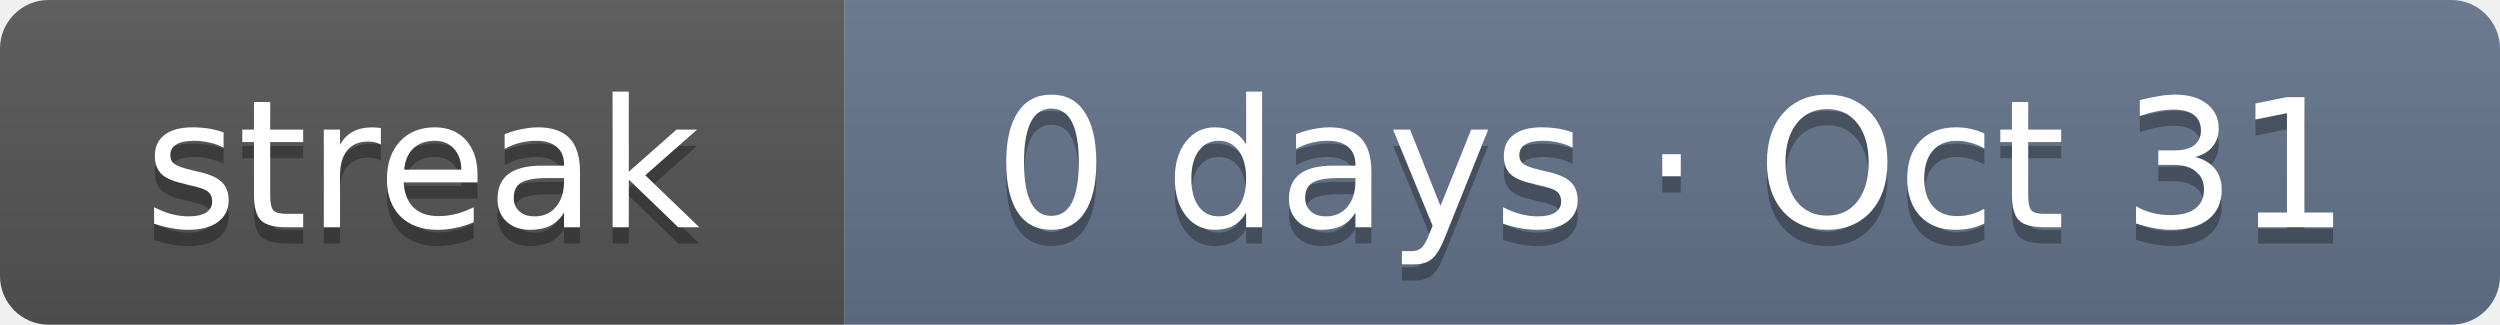
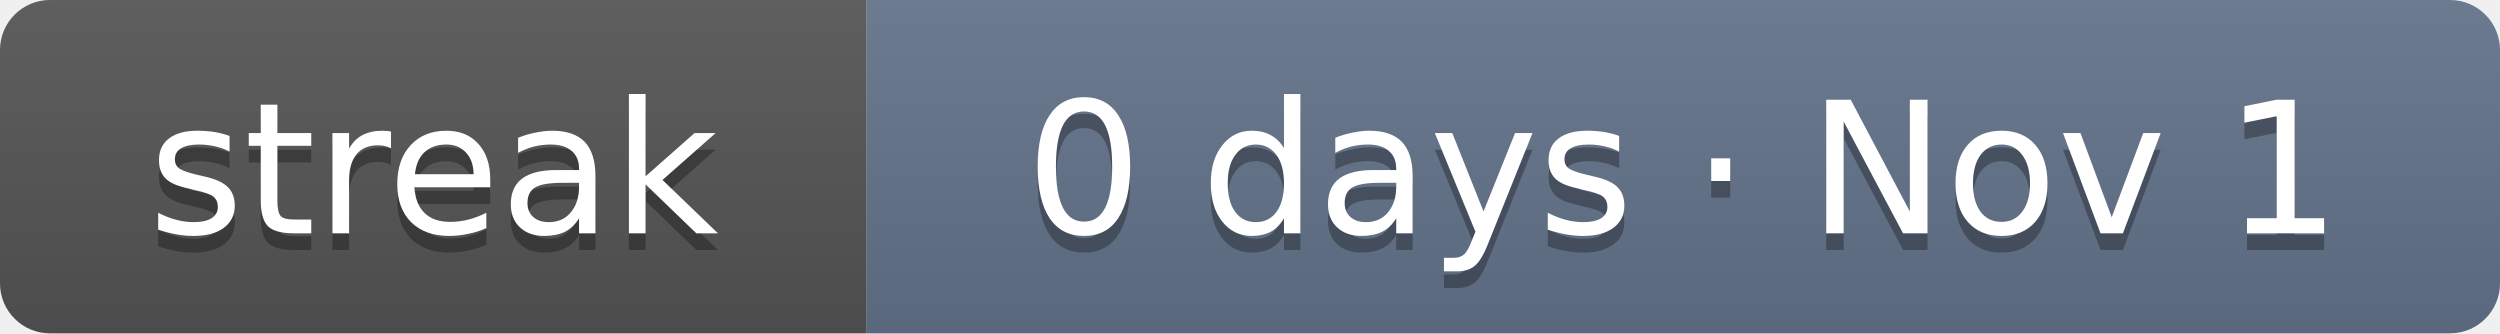
- <svg xmlns="http://www.w3.org/2000/svg" width="154" height="20" role="img" aria-label="Current solving streak: 0 days as of Oct 31">
+ <svg xmlns="http://www.w3.org/2000/svg" width="150" height="20" role="img" aria-label="Current solving streak: 0 days as of Nov 1">
  <linearGradient id="s" x2="0" y2="100%">
    <stop offset="0" stop-color="#bbb" stop-opacity=".1" />
    <stop offset="1" stop-opacity=".1" />
  </linearGradient>
  <clipPath id="r">
-     <rect width="154" height="20" rx="3" fill="#fff" />
+     <rect width="150" height="20" rx="3" fill="#fff" />
  </clipPath>
  <g clip-path="url(#r)">
    <rect width="52" height="20" fill="#555" />
-     <rect x="52" width="102" height="20" fill="#64748b" />
-     <rect width="154" height="20" fill="url(#s)" />
+     <rect x="52" width="98" height="20" fill="#64748b" />
+     <rect width="150" height="20" fill="url(#s)" />
  </g>
  <g fill="#fff" text-anchor="middle" font-family="Verdana,DejaVu Sans,Geneva,sans-serif" font-size="11">
    <text x="26" y="15" fill="#010101" fill-opacity=".3" textLength="32">streak</text>
    <text x="26" y="14" fill="#fff" textLength="32">streak</text>
-     <text x="103" y="15" fill="#010101" fill-opacity=".3" textLength="82">0 days · Oct 31</text>
-     <text x="103" y="14" fill="#fff" textLength="82">0 days · Oct 31</text>
+     <text x="101" y="15" fill="#010101" fill-opacity=".3" textLength="78">0 days · Nov 1</text>
+     <text x="101" y="14" fill="#fff" textLength="78">0 days · Nov 1</text>
  </g>
</svg>
